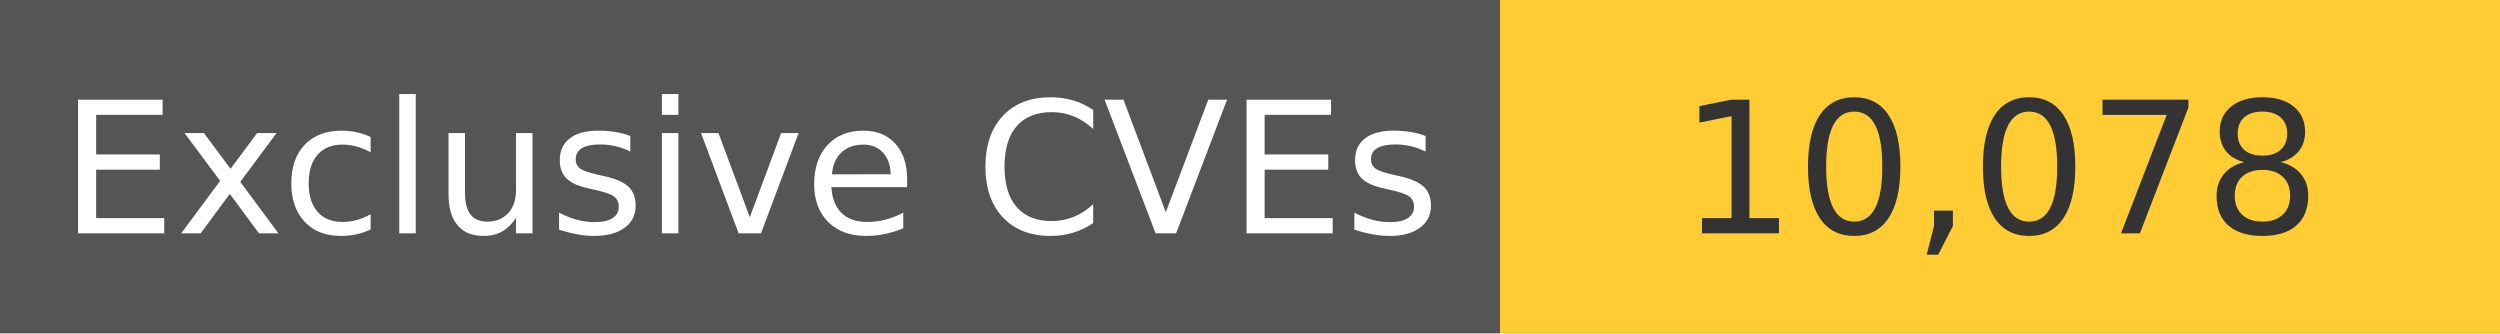
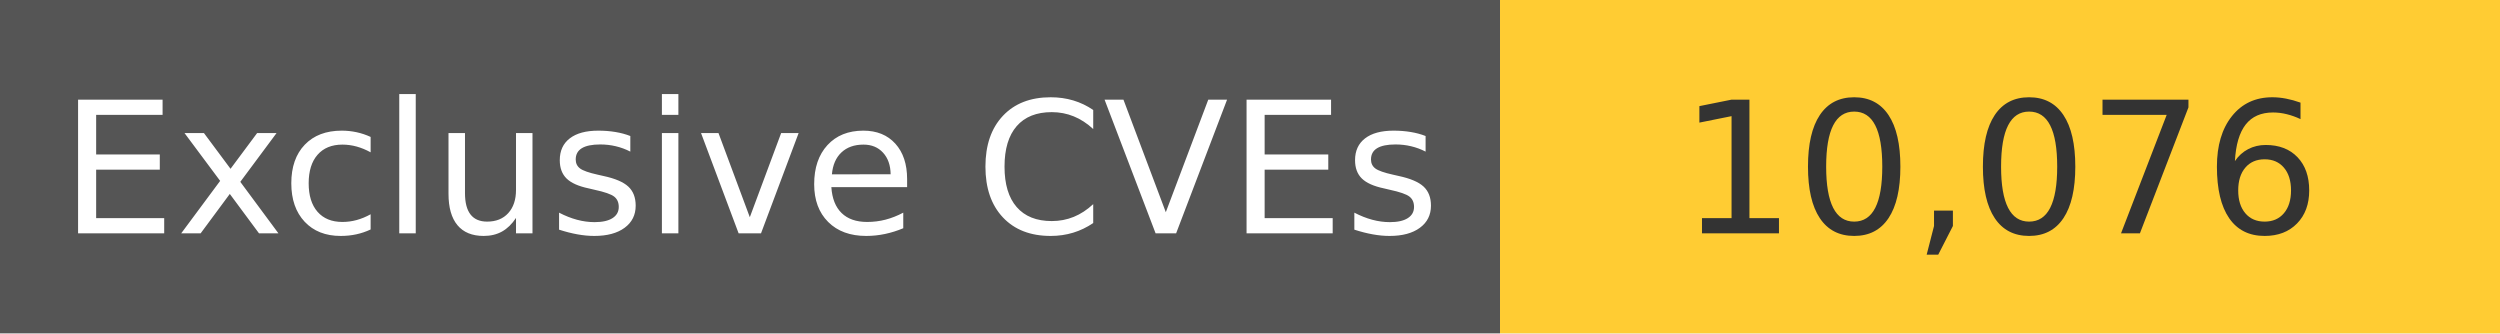
<svg xmlns="http://www.w3.org/2000/svg" width="150" height="20" role="img">
  <linearGradient id="s" x2="0" y2="100%">
    <stop offset="0" stop-color="#bbb" stop-opacity=".1" />
    <stop offset="1" stop-opacity=".1" />
  </linearGradient>
  <g>
    <rect width="90" height="20" fill="#555" />
    <rect x="90" width="267" height="20" fill="#ffcc33" />
  </g>
  <g fill="#fff" text-anchor="middle" font-family="Verdana,Geneva,DejaVu Sans,sans-serif" text-rendering="geometricPrecision" font-size="110">
    <text x="450" y="140" transform="scale(.1)" fill="#fff">
            Exclusive CVEs
        </text>
    <text x="1200" y="140" transform="scale(.1)" fill="#333">
-             10,078
+             10,076
        </text>
  </g>
</svg>
